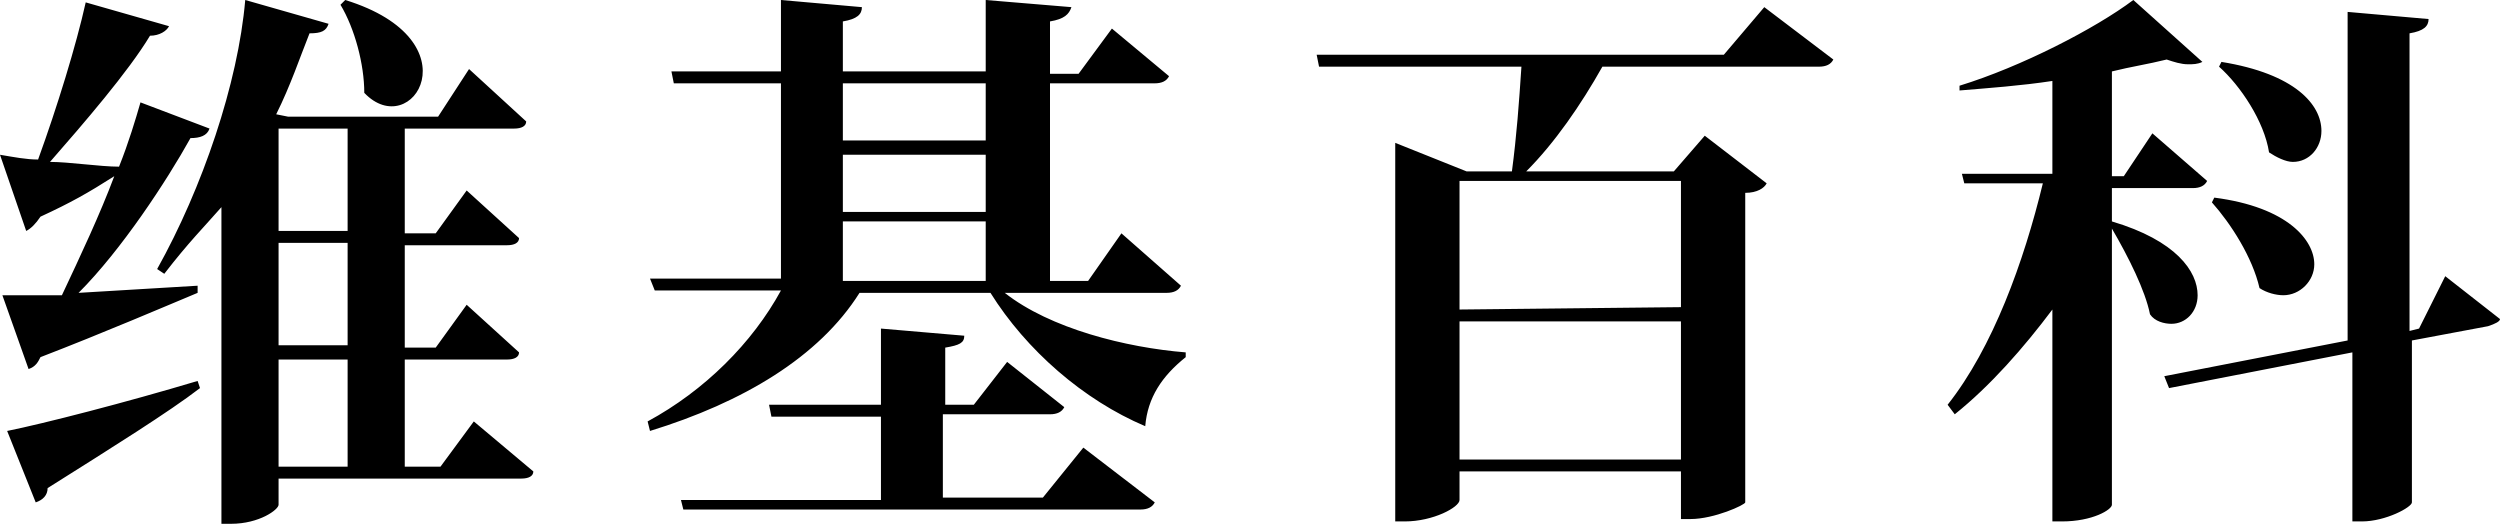
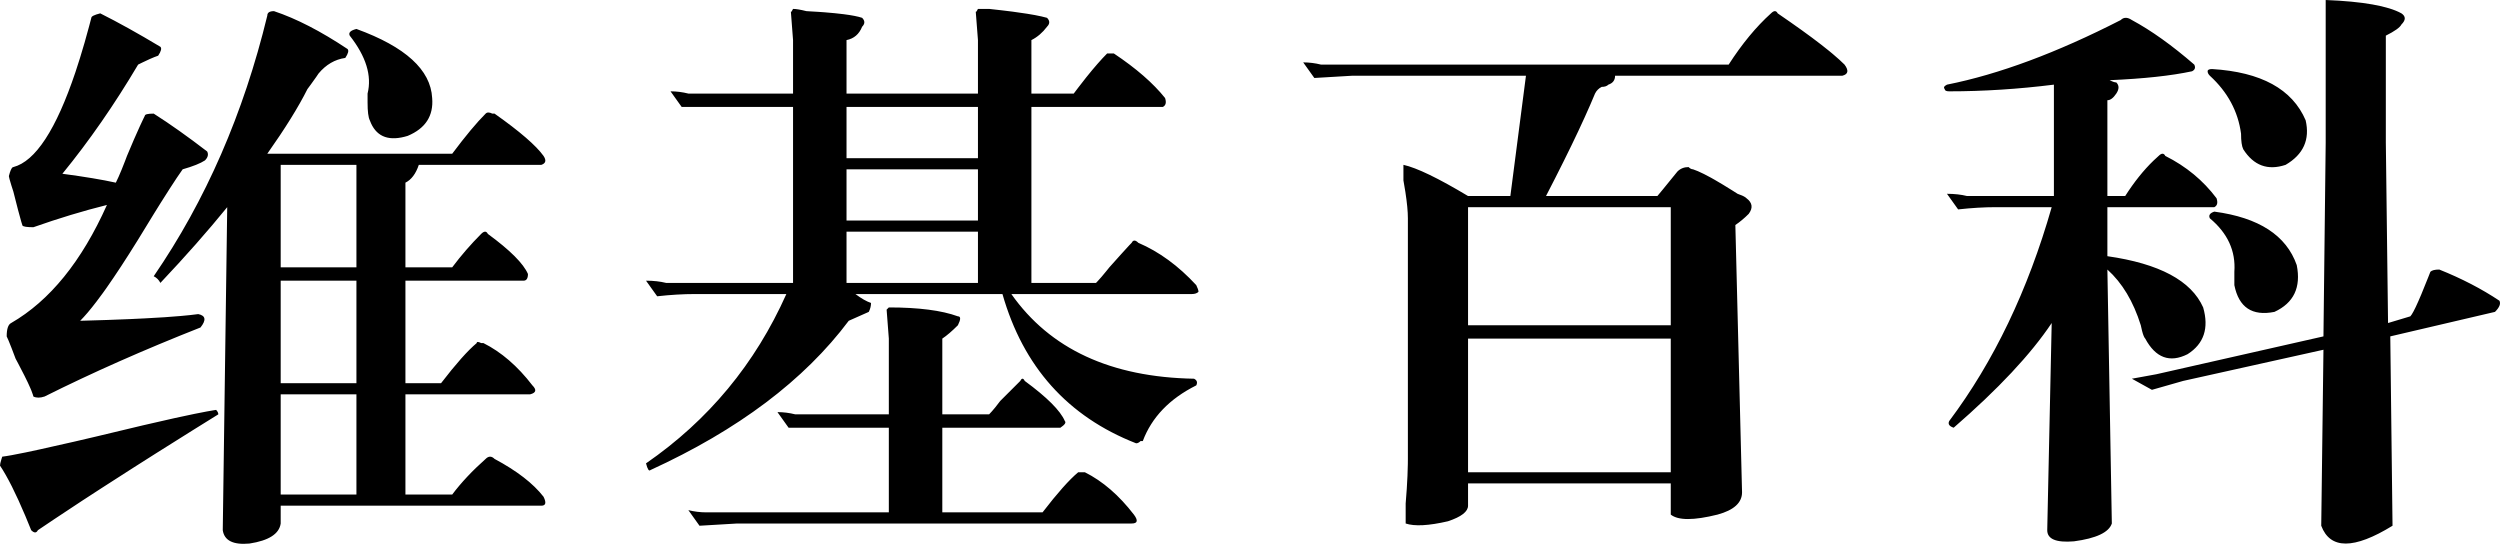
- <svg xmlns="http://www.w3.org/2000/svg" version="1.1" id="图层_1" x="0px" y="0px" viewBox="0 0 105 22" style="enable-background:new 0 0 105 22;" xml:space="preserve">
-   <path id="wikipedia" d="M55.4,2.8h8.5c-0.1,1.5-0.2,2.9-0.4,4.4h-1.9l-3-1.2v15.9H59c1.2,0,2.3-0.6,2.3-0.9v-1.2h9.3v2H71  c1,0,2.3-0.6,2.3-0.7V8.1c0.5,0,0.8-0.2,0.9-0.4l-2.6-2l-1.3,1.5h-6.2c1.2-1.2,2.3-2.8,3.2-4.4h9.1c0.3,0,0.5-0.1,0.6-0.3l-2.9-2.2  l-1.7,2H55.3L55.4,2.8z M27.3,18.1c3.9-1.2,7.1-3.1,8.8-5.8h5.5c1.5,2.4,3.9,4.5,6.5,5.6c0.1-1.2,0.7-2.1,1.7-2.9v-0.2  c-2.5-0.2-5.7-1-7.6-2.5H49c0.3,0,0.5-0.1,0.6-0.3l-2.5-2.2l-1.4,2h-1.6V3.5h4.4c0.3,0,0.5-0.1,0.6-0.3l-2.4-2l-1.4,1.9h-1.2V0.9  c0.6-0.1,0.8-0.3,0.9-0.6L41.4,0v3h-6V0.9c0.6-0.1,0.8-0.3,0.8-0.6L32.8,0v3h-4.6l0.1,0.5h4.5v8.2h-5.5l0.2,0.5h5.3  c-1.2,2.2-3.2,4.2-5.6,5.5L27.3,18.1z M82.1,17.4c1.5-1.2,2.9-2.8,4.1-4.4v8.9h0.4c1.3,0,2.1-0.5,2.1-0.7V9.6  c0.7,1.2,1.4,2.6,1.6,3.6c0.2,0.3,0.6,0.4,0.9,0.4c0.6,0,1.1-0.5,1.1-1.2c0-1-0.9-2.3-3.6-3.1V7.9h3.4c0.3,0,0.5-0.1,0.6-0.3l-2.3-2  l-1.2,1.8h-0.5V3c0.8-0.2,1.5-0.3,2.3-0.5c0.3,0.1,0.6,0.2,0.9,0.2c0.2,0,0.4,0,0.6-0.1l-2.9-2.6c-1.6,1.2-4.7,2.8-7.3,3.6v0.2  c1.2-0.1,2.6-0.2,3.9-0.4v3.9h-3.8l0.1,0.4h3.3c-0.8,3.3-2.1,6.9-4,9.3L82.1,17.4z M90.9,15.8l0.2,0.5l7.7-1.5v7.1h0.4  c1,0,2.1-0.6,2.1-0.8v-6.8l3.2-0.6c0.3-0.1,0.5-0.2,0.5-0.3l-2.3-1.8l-1.1,2.2l-0.4,0.1V1.4c0.6-0.1,0.8-0.3,0.8-0.6l-3.4-0.3v13.8  L90.9,15.8z M70.6,13.5v5.8h-9.3v-5.8C61.3,13.5,70.6,13.5,70.6,13.5z M61.3,13V7.6h9.3v5.3L61.3,13L61.3,13z M28.7,21.4h19.2  c0.3,0,0.5-0.1,0.6-0.3l-3-2.3l-1.7,2.1h-4.2v-3.5h4.5c0.3,0,0.5-0.1,0.6-0.3l-2.4-1.9L40.9,17h-1.2v-2.4c0.6-0.1,0.8-0.2,0.8-0.5  L37,13.8V17h-4.7l0.1,0.5H37V21h-8.4L28.7,21.4z M41.4,9.3v2.5h-6V9.3H41.4z M35.4,6.5h6v2.4h-6V6.5z M41.4,3.5v2.4h-6V3.5H41.4z   M95.3,6.4c0.3,0.2,0.7,0.4,1,0.4c0.7,0,1.2-0.6,1.2-1.3c0-1.1-1.1-2.4-4.2-2.9l-0.1,0.2C94.1,3.6,95.1,5.1,95.3,6.4z M94.9,12.1  c0.3,0.2,0.7,0.3,1,0.3c0.7,0,1.3-0.6,1.3-1.3c0-1-1.1-2.4-4.2-2.8l-0.1,0.2C93.7,9.4,94.6,10.8,94.9,12.1z M6.6,11.3l0.3,0.2  c1-1.3,1.7-2,2.4-2.8V22h0.4c1.2,0,2-0.6,2-0.8v-1.1h10.2c0.3,0,0.5-0.1,0.5-0.3l-2.5-2.1l-1.4,1.9H17v-4.5h4.3  c0.3,0,0.5-0.1,0.5-0.3l-2.2-2l-1.3,1.8H17v-4.3h4.3c0.3,0,0.5-0.1,0.5-0.3l-2.2-2l-1.3,1.8H17V5.4h4.6c0.3,0,0.5-0.1,0.5-0.3  l-2.4-2.2l-1.3,2h-6.3l-0.5-0.1c0.6-1.2,1-2.4,1.4-3.4c0.5,0,0.7-0.1,0.8-0.4l-3.5-1C10,3.5,8.5,7.9,6.6,11.3z M0.3,18.1l1.2,3  C1.8,21,2,20.8,2,20.5c2.7-1.7,5.1-3.2,6.4-4.2L8.3,16C5.3,16.9,1.8,17.8,0.3,18.1z M14.6,15.1v4.5h-2.9v-4.5H14.6z M14.6,10.2v4.3  h-2.9v-4.3H14.6z M11.7,9.7V5.4h2.9v4.3H11.7z M14.5,0l-0.2,0.2c0.6,1,1,2.5,1,3.7C17.3,6,20,1.7,14.5,0z M2.1,6.8  c1.4-1.6,3.3-3.8,4.2-5.3c0.4,0,0.7-0.2,0.8-0.4l-3.5-1c-0.4,1.8-1.2,4.4-2,6.6c-0.5,0-1-0.1-1.6-0.2l1.1,3.2  c0.2-0.1,0.4-0.3,0.6-0.6c1.3-0.6,2-1,3.1-1.7c-0.6,1.6-1.4,3.3-2.2,5c-0.8,0-1.6,0-2.5,0l1.1,3.1c0.3-0.1,0.4-0.3,0.5-0.5  c2.6-1,5.4-2.2,6.6-2.7v-0.3c-1.6,0.1-3.3,0.2-5,0.3C5.1,10.5,7,7.6,8,5.8c0.4,0,0.7-0.1,0.8-0.4L5.9,4.3C5.7,5,5.4,6,5,7  C4.2,7,2.9,6.8,2.1,6.8z" />
+ <svg xmlns="http://www.w3.org/2000/svg" width="105" height="23" viewBox="0 0 105 23">
+   <g id="Page-1" fill="none" fill-rule="evenodd" stroke="none" stroke-width="1">
+     <path id="Shape" fill="#000" fill-rule="nonzero" d="M11.508,0.468 C12.444,0.78 13.473,1.31 14.596,2.058 C14.658,2.121 14.627,2.246 14.502,2.433 C14.066,2.495 13.691,2.713 13.379,3.088 L13.28,3.234 L13.28,3.234 L13.046,3.561 C13.003,3.62 12.958,3.68 12.912,3.742 C12.537,4.491 11.976,5.395 11.227,6.456 L18.993,6.456 C19.554,5.707 20.022,5.146 20.397,4.772 C20.459,4.709 20.552,4.709 20.677,4.772 L20.771,4.772 C21.831,5.52 22.517,6.113 22.829,6.549 C22.954,6.736 22.923,6.861 22.736,6.924 L17.59,6.924 C17.465,7.298 17.278,7.547 17.028,7.672 L17.028,11.227 L18.993,11.227 C19.367,10.728 19.773,10.261 20.209,9.824 C20.334,9.699 20.428,9.699 20.49,9.824 C21.426,10.51 21.987,11.072 22.174,11.508 C22.174,11.695 22.112,11.789 21.987,11.789 L17.028,11.789 L17.028,16.093 L18.525,16.093 C19.149,15.282 19.648,14.72 20.022,14.409 C20.022,14.346 20.085,14.346 20.209,14.409 L20.303,14.409 C21.051,14.783 21.738,15.375 22.361,16.186 C22.548,16.373 22.517,16.498 22.268,16.561 L17.028,16.561 L17.028,20.771 L18.993,20.771 C19.367,20.272 19.835,19.773 20.397,19.274 C20.521,19.149 20.646,19.149 20.771,19.274 C21.706,19.773 22.393,20.303 22.829,20.864 C22.954,21.114 22.923,21.239 22.736,21.239 L11.789,21.239 L11.789,21.987 C11.726,22.424 11.29,22.704 10.479,22.829 C9.793,22.892 9.419,22.704 9.356,22.268 L9.543,8.701 C8.732,9.699 7.797,10.76 6.736,11.882 C6.674,11.758 6.581,11.664 6.456,11.602 C8.639,8.421 10.229,4.772 11.227,0.655 C11.227,0.53 11.321,0.468 11.508,0.468 Z M97.679,0 C99.238,0.062 100.299,0.25 100.86,0.561 C101.047,0.686 101.047,0.842 100.86,1.029 C100.798,1.154 100.579,1.31 100.205,1.497 L100.205,5.988 L100.298,13.567 L101.234,13.286 C101.251,13.269 101.27,13.244 101.292,13.209 L101.367,13.08 L101.367,13.08 L101.459,12.897 L101.459,12.897 L101.567,12.66 L101.567,12.66 L101.692,12.371 L101.692,12.371 L101.991,11.632 C102.019,11.562 102.047,11.489 102.076,11.415 C102.139,11.352 102.263,11.321 102.45,11.321 C103.386,11.695 104.228,12.132 104.977,12.631 C105.039,12.756 104.977,12.912 104.789,13.099 L100.392,14.128 L100.486,22.081 C98.864,23.079 97.866,23.079 97.492,22.081 L97.585,14.689 L91.691,15.999 L90.381,16.373 L89.539,15.906 L90.568,15.718 L97.585,14.128 L97.679,5.988 L97.679,0 Z M89.461,0.796 L89.539,0.842 C90.35,1.279 91.223,1.902 92.159,2.713 C92.221,2.838 92.19,2.932 92.065,2.994 C91.192,3.181 90.038,3.306 88.604,3.368 C88.728,3.431 88.822,3.462 88.884,3.462 C89.009,3.587 89.009,3.742 88.884,3.93 C88.759,4.117 88.635,4.21 88.51,4.21 L88.51,8.233 L89.258,8.233 C89.633,7.645 90.03,7.149 90.45,6.744 L90.662,6.549 C90.787,6.425 90.88,6.425 90.943,6.549 C91.816,6.986 92.533,7.579 93.095,8.327 C93.157,8.514 93.126,8.639 93.001,8.701 L88.51,8.701 L88.51,10.76 C90.693,11.072 92.034,11.789 92.533,12.912 C92.783,13.785 92.564,14.44 91.878,14.876 C91.13,15.251 90.537,15.032 90.1,14.221 C90.056,14.177 90.011,14.069 89.967,13.897 L89.913,13.66 L89.913,13.66 C89.601,12.662 89.134,11.882 88.51,11.321 L88.697,21.987 C88.572,22.361 88.042,22.611 87.106,22.736 C86.358,22.798 85.984,22.642 85.984,22.268 L86.171,13.567 C85.298,14.876 83.925,16.342 82.054,17.964 C81.867,17.902 81.805,17.808 81.867,17.683 C83.738,15.188 85.173,12.194 86.171,8.701 L83.832,8.701 C83.333,8.701 82.803,8.733 82.241,8.795 L81.773,8.14 C82.085,8.14 82.366,8.171 82.615,8.233 L86.264,8.233 L86.264,3.555 C84.767,3.742 83.302,3.836 81.867,3.836 C81.742,3.836 81.68,3.805 81.68,3.742 C81.617,3.68 81.649,3.618 81.773,3.555 C83.957,3.119 86.389,2.214 89.071,0.842 C89.178,0.735 89.308,0.72 89.461,0.796 L89.461,0.796 Z M9.076,17.215 C9.138,17.278 9.169,17.34 9.169,17.403 L8.093,18.072 L8.093,18.072 L6.571,19.028 L6.571,19.028 L5.618,19.633 L5.618,19.633 L4.281,20.491 L4.281,20.491 L3.45,21.031 L3.45,21.031 L2.298,21.793 L2.298,21.793 L1.591,22.268 L1.591,22.268 C1.528,22.393 1.435,22.393 1.31,22.268 L1.066,21.673 C0.667,20.728 0.312,20.022 0,19.555 C0,19.53 0.005,19.495 0.015,19.45 L0.06,19.285 C0.07,19.253 0.081,19.218 0.094,19.18 L0.268,19.155 L0.268,19.155 L0.49,19.117 L0.49,19.117 L1.082,19.001 L1.082,19.001 L1.653,18.879 L1.653,18.879 L3.124,18.548 L3.124,18.548 L4.023,18.338 L4.023,18.338 L6.001,17.865 L6.001,17.865 L7.323,17.563 L7.323,17.563 L8.167,17.383 L8.167,17.383 L8.675,17.284 L8.675,17.284 L8.954,17.235 C8.996,17.228 9.037,17.221 9.076,17.215 Z M37.331,12.912 C38.579,12.912 39.546,13.036 40.232,13.286 C40.357,13.286 40.357,13.411 40.232,13.66 C39.982,13.91 39.764,14.097 39.577,14.221 L39.577,17.403 L41.542,17.403 C41.616,17.328 41.703,17.23 41.8,17.111 L42.009,16.841 L42.009,16.841 L42.852,15.999 C42.914,15.874 42.976,15.874 43.039,15.999 C43.974,16.685 44.536,17.247 44.723,17.683 C44.785,17.746 44.723,17.839 44.536,17.964 L39.577,17.964 L39.577,21.519 L43.787,21.519 C44.411,20.708 44.91,20.147 45.284,19.835 L45.565,19.835 C46.313,20.209 46.999,20.802 47.623,21.613 C47.81,21.862 47.779,21.987 47.53,21.987 L30.949,21.988 L30.949,21.988 L29.379,22.081 L29.379,22.081 L28.911,21.426 C29.16,21.488 29.41,21.519 29.659,21.519 L37.331,21.519 L37.331,17.964 L33.121,17.964 L32.653,17.309 C32.903,17.309 33.152,17.34 33.402,17.403 L37.331,17.403 L37.331,14.221 L37.238,13.005 L37.331,12.912 L37.331,12.912 Z M74.663,0.561 L75.188,0.924 L75.188,0.924 L75.667,1.263 L75.667,1.263 L76.1,1.579 L76.1,1.579 L76.486,1.872 L76.486,1.872 L76.825,2.141 C76.878,2.184 76.928,2.226 76.977,2.267 L77.247,2.502 C77.329,2.576 77.403,2.647 77.47,2.713 C77.657,2.963 77.625,3.119 77.376,3.181 L67.833,3.181 C67.833,3.368 67.739,3.493 67.552,3.555 C67.49,3.618 67.396,3.649 67.271,3.649 C67.147,3.711 67.053,3.805 66.991,3.93 L66.788,4.407 L66.788,4.407 L66.555,4.93 L66.555,4.93 L66.292,5.499 L66.292,5.499 L65.998,6.114 L65.998,6.114 L65.673,6.775 L65.673,6.775 L65.318,7.481 L65.318,7.481 L64.932,8.233 L64.932,8.233 L69.61,8.233 L69.838,7.959 L69.838,7.959 L70.452,7.204 L70.452,7.204 C70.577,7.079 70.733,7.017 70.92,7.017 C70.983,7.079 71.045,7.111 71.107,7.111 C71.232,7.152 71.385,7.218 71.565,7.308 L71.856,7.461 C71.908,7.49 71.961,7.52 72.017,7.552 L72.37,7.76 L72.37,7.76 L72.765,8.004 C72.835,8.048 72.906,8.093 72.979,8.14 C73.128,8.19 73.238,8.24 73.308,8.289 L73.353,8.327 C73.602,8.514 73.633,8.732 73.446,8.982 C73.259,9.169 73.072,9.325 72.885,9.45 L73.166,20.677 C73.166,21.114 72.823,21.426 72.137,21.613 C71.138,21.862 70.484,21.862 70.172,21.613 L70.172,20.303 L61.658,20.303 L61.658,21.238 C61.658,21.488 61.377,21.706 60.815,21.893 C60.005,22.081 59.412,22.112 59.038,21.987 L59.038,21.145 L59.084,20.534 L59.084,20.534 L59.114,19.984 L59.114,19.984 L59.129,19.495 C59.131,19.419 59.131,19.345 59.131,19.274 L59.131,9.169 C59.131,8.888 59.096,8.52 59.026,8.064 L58.944,7.578 L58.944,7.578 L58.944,6.923 C59.506,7.048 60.41,7.485 61.658,8.233 L63.435,8.233 L64.09,3.181 L56.772,3.182 L56.772,3.182 L55.202,3.275 L55.202,3.275 L54.734,2.62 C54.983,2.62 55.233,2.651 55.482,2.713 L72.604,2.713 C73.166,1.84 73.758,1.123 74.382,0.561 C74.507,0.437 74.6,0.437 74.663,0.561 Z M14.97,16.561 L11.789,16.561 L11.789,20.771 L14.97,20.771 L14.97,16.561 Z M70.172,14.221 L61.658,14.221 L61.658,19.835 L70.172,19.835 L70.172,14.221 Z M41.074,0.374 L41.542,0.374 L42.062,0.432 L42.062,0.432 L42.529,0.489 L42.529,0.489 L43.131,0.576 L43.131,0.576 L43.465,0.633 L43.465,0.633 L43.746,0.691 L43.746,0.691 L43.974,0.748 L43.974,0.748 C44.081,0.855 44.096,0.962 44.02,1.069 L43.974,1.123 C43.787,1.372 43.569,1.559 43.319,1.684 L43.319,3.93 L45.097,3.93 L45.281,3.687 L45.281,3.687 L45.627,3.243 C45.96,2.828 46.251,2.495 46.5,2.245 L46.781,2.245 C47.717,2.869 48.434,3.493 48.933,4.117 C48.995,4.304 48.964,4.429 48.84,4.491 L43.319,4.491 L43.319,11.882 L46.033,11.882 L46.1,11.812 L46.1,11.812 L46.267,11.625 L46.267,11.625 L46.474,11.376 C46.513,11.329 46.552,11.279 46.594,11.227 L47.103,10.659 L47.103,10.659 L47.432,10.299 L47.432,10.299 L47.53,10.198 L47.53,10.198 C47.592,10.073 47.686,10.073 47.81,10.198 C48.684,10.572 49.494,11.165 50.243,11.976 C50.305,12.101 50.336,12.194 50.336,12.257 C50.274,12.319 50.181,12.35 50.056,12.35 L42.477,12.35 C44.099,14.658 46.656,15.843 50.149,15.906 C50.274,15.968 50.305,16.062 50.243,16.186 C49.12,16.748 48.372,17.527 47.997,18.525 L47.904,18.525 C47.841,18.588 47.779,18.619 47.717,18.619 C44.847,17.496 42.976,15.407 42.103,12.35 L35.928,12.35 C36.177,12.537 36.396,12.662 36.583,12.724 C36.583,12.849 36.552,12.974 36.489,13.099 L35.647,13.473 C33.776,15.968 31,18.057 27.32,19.742 C27.258,19.804 27.195,19.71 27.133,19.461 C29.753,17.652 31.718,15.282 33.027,12.35 L29.191,12.35 C28.692,12.35 28.162,12.381 27.601,12.444 L27.133,11.789 C27.445,11.789 27.726,11.82 27.975,11.882 L33.308,11.882 L33.308,4.491 L28.63,4.491 L28.162,3.836 C28.412,3.836 28.661,3.867 28.911,3.93 L33.308,3.93 L33.308,1.684 L33.215,0.468 C33.215,0.509 33.228,0.509 33.256,0.468 L33.308,0.374 L33.308,0.374 C33.433,0.374 33.62,0.405 33.87,0.468 L34.388,0.499 C34.469,0.504 34.548,0.51 34.625,0.516 L35.057,0.554 L35.057,0.554 L35.431,0.596 C35.777,0.64 36.036,0.691 36.209,0.748 C36.333,0.873 36.333,0.998 36.209,1.123 C36.084,1.435 35.866,1.622 35.554,1.684 L35.554,3.93 L41.074,3.93 L41.074,1.684 L40.98,0.468 C40.98,0.53 41.011,0.499 41.074,0.374 Z M4.21,0.561 C4.959,0.936 5.801,1.404 6.736,1.965 C6.799,2.027 6.768,2.152 6.643,2.339 C6.549,2.37 6.432,2.417 6.292,2.479 L5.98,2.625 C5.923,2.653 5.863,2.682 5.801,2.713 C4.803,4.397 3.742,5.926 2.62,7.298 L3.286,7.391 L3.286,7.391 L3.883,7.485 C4.257,7.547 4.585,7.61 4.865,7.672 L4.98,7.428 L4.98,7.428 L5.11,7.122 L5.11,7.122 L5.255,6.756 C5.28,6.689 5.306,6.621 5.333,6.549 L5.624,5.863 L5.624,5.863 L5.874,5.302 L5.874,5.302 L6.017,4.997 C6.039,4.951 6.061,4.907 6.082,4.865 C6.082,4.803 6.206,4.772 6.456,4.772 C7.142,5.208 7.89,5.739 8.701,6.362 C8.764,6.487 8.732,6.612 8.608,6.737 C8.421,6.861 8.109,6.986 7.672,7.111 L7.426,7.468 L7.426,7.468 L7.121,7.935 L7.121,7.935 L6.755,8.511 L6.755,8.511 L6.478,8.956 L6.478,8.956 L5.792,10.076 L5.792,10.076 L5.429,10.654 L5.429,10.654 L5.087,11.185 L5.087,11.185 L4.765,11.668 L4.765,11.668 L4.465,12.104 C4.416,12.172 4.369,12.239 4.322,12.304 L4.052,12.667 C3.793,13.007 3.565,13.276 3.368,13.473 L4.494,13.439 L4.494,13.439 L5.499,13.4 L5.499,13.4 L6.103,13.371 L6.103,13.371 L6.91,13.324 L6.91,13.324 L7.597,13.271 L7.597,13.271 L7.989,13.233 L7.989,13.233 L8.327,13.192 L8.327,13.192 C8.639,13.255 8.67,13.442 8.421,13.754 C6.05,14.689 3.867,15.656 1.871,16.654 C1.684,16.716 1.528,16.716 1.403,16.654 L1.384,16.586 L1.384,16.586 L1.322,16.414 C1.309,16.382 1.294,16.347 1.279,16.311 L1.17,16.069 L1.17,16.069 L1.029,15.781 L1.029,15.781 L0.76,15.26 C0.726,15.197 0.691,15.131 0.655,15.064 L0.489,14.627 L0.489,14.627 L0.364,14.315 L0.364,14.315 L0.281,14.128 L0.281,14.128 C0.281,13.816 0.343,13.629 0.468,13.567 C2.09,12.631 3.431,10.978 4.491,8.608 C3.493,8.857 2.464,9.169 1.403,9.543 C1.131,9.543 0.977,9.52 0.943,9.472 L0.891,9.304 L0.891,9.304 L0.756,8.81 L0.756,8.81 L0.561,8.046 L0.561,8.046 L0.48,7.795 L0.48,7.795 L0.401,7.527 L0.401,7.527 L0.377,7.422 C0.375,7.41 0.374,7.399 0.374,7.391 C0.428,7.178 0.481,7.055 0.535,7.025 L0.561,7.017 C1.487,6.774 2.356,5.445 3.168,3.031 L3.361,2.431 C3.426,2.224 3.489,2.01 3.553,1.789 L3.742,1.106 L3.742,1.106 L3.836,0.749 C3.836,0.686 3.961,0.624 4.21,0.561 Z M14.97,11.789 L11.789,11.789 L11.789,16.093 L14.97,16.093 L14.97,11.789 Z M70.172,8.701 L61.658,8.701 L61.658,13.66 L70.172,13.66 L70.172,8.701 Z M93.001,8.888 C94.872,9.138 96.026,9.886 96.463,11.134 C96.65,12.07 96.338,12.724 95.527,13.099 C94.591,13.286 94.03,12.912 93.843,11.976 L93.843,11.415 C93.905,10.541 93.562,9.793 92.814,9.169 C92.751,9.044 92.814,8.951 93.001,8.888 Z M41.074,9.73 L35.554,9.73 L35.554,11.882 L41.074,11.882 L41.074,9.73 Z M14.97,6.924 L11.789,6.924 L11.789,11.227 L14.97,11.227 L14.97,6.924 Z M41.074,7.111 L35.554,7.111 L35.554,9.263 L41.074,9.263 L41.074,7.111 Z M92.907,2.9 C94.966,3.025 96.276,3.743 96.837,5.052 C97.024,5.863 96.743,6.487 95.995,6.924 C95.246,7.173 94.654,6.955 94.217,6.269 C94.155,6.144 94.124,5.926 94.124,5.614 C93.999,4.678 93.562,3.867 92.814,3.181 C92.751,3.119 92.72,3.056 92.72,2.994 C92.72,2.932 92.783,2.9 92.907,2.9 Z M41.074,4.491 L35.554,4.491 L35.554,6.643 L41.074,6.643 L41.074,4.491 Z M14.97,1.216 C17.028,1.965 18.089,2.932 18.151,4.117 C18.213,4.865 17.87,5.395 17.122,5.707 C16.365,5.94 15.853,5.766 15.585,5.183 L15.531,5.052 C15.469,4.928 15.438,4.678 15.438,4.304 L15.438,3.93 C15.625,3.181 15.375,2.37 14.689,1.497 C14.627,1.372 14.72,1.279 14.97,1.216 Z" />
+   </g>
</svg>
